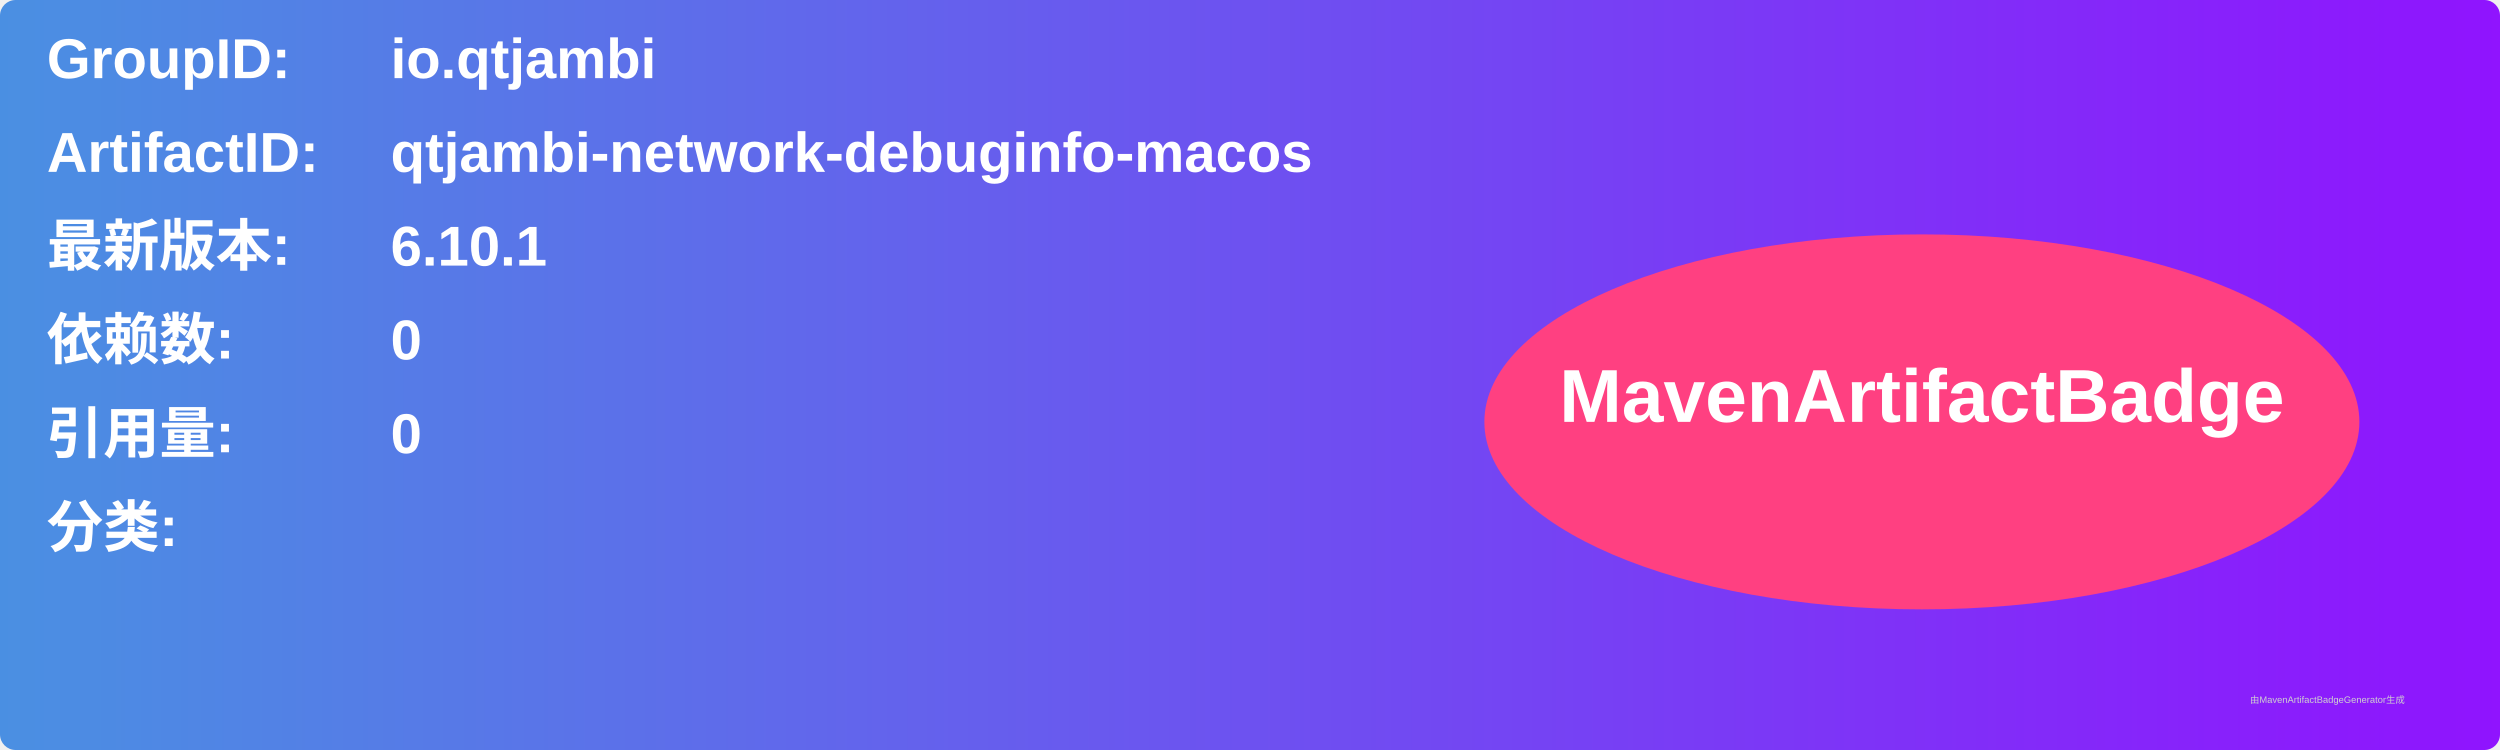
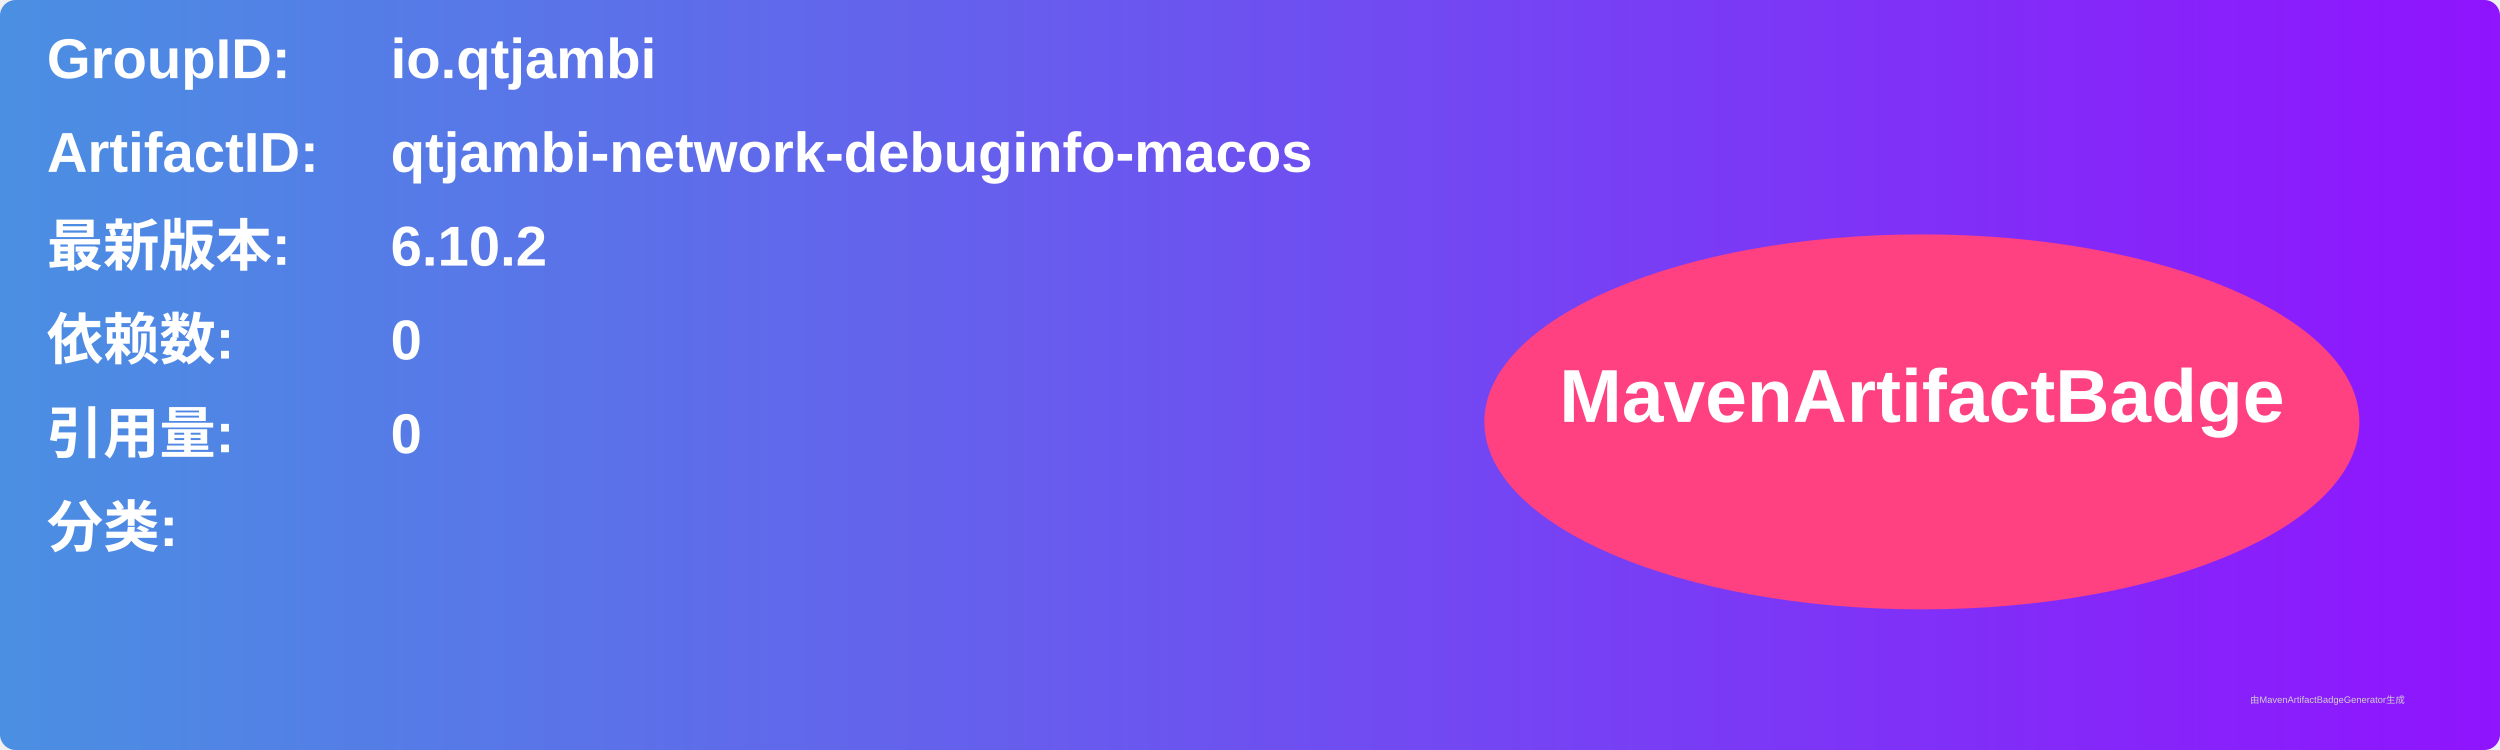
<svg xmlns="http://www.w3.org/2000/svg" width="800" height="240" viewBox="0 0 800 240">
  <linearGradient id="grad" x1="0%" y1="0%" x2="100%" y2="0%">
    <stop offset="0%" stop-color="#4a90e2" />
    <stop offset="100%" stop-color="#9013fe" />
  </linearGradient>
  <rect width="100%" height="100%" rx="5" ry="5" fill="url(#grad)" />
  <g transform="translate(15, 15)">
    <text x="0" y="10" font-family="Arial" font-size="18" fill="white" font-weight="bold" width="260">GroupID:</text>
    <text x="110" y="10" font-family="Arial" font-size="18" fill="white" font-weight="bold" width="460">io.qtjambi</text>
    <text x="0" y="40" font-family="Arial" font-size="18" fill="white" font-weight="bold" width="260">ArtifactID:</text>
    <text x="110" y="40" font-family="Arial" font-size="18" fill="white" font-weight="bold" width="460">qtjambi-network-debuginfo-macos</text>
    <text x="0" y="70" font-family="Arial" font-size="18" fill="white" font-weight="bold">最新版本:</text>
    <text x="110" y="70" font-family="Arial" font-size="18" fill="white" font-weight="bold">
-       <tspan font-weight="bold">6.10.1</tspan>
+       <tspan font-weight="bold">6.10.2</tspan>
    </text>
    <text x="0" y="100" font-family="Arial" font-size="18" fill="white" font-weight="bold">依赖数: </text>
    <text x="110" y="100" font-family="Arial" font-size="18" fill="white">
      <tspan font-weight="bold">0</tspan>
    </text>
    <text x="0" y="130" font-family="Arial" font-size="18" fill="white" font-weight="bold">引用量: </text>
    <text x="110" y="130" font-family="Arial" font-size="18" fill="white">
      <tspan font-weight="bold">0</tspan>
    </text>
    <text x="0" y="160" font-family="Arial" font-size="18" fill="white" font-weight="bold">分类:</text>
    <text x="10" y="190" font-family="Arial" font-size="10" fill="white">
      <tspan font-weight="bold" />
    </text>
    <ellipse cx="600" cy="120" rx="140" ry="60" fill="#ff4081" />
    <text x="600" y="120" text-anchor="middle" font-family="Arial" font-size="24" fill="white" font-weight="bold">MavenArtifactBadge</text>
  </g>
  <text x="720" y="225" font-family="Arial" font-size="3" fill="#d0d0d0">由MavenArtifactBadgeGenerator生成</text>
</svg>
